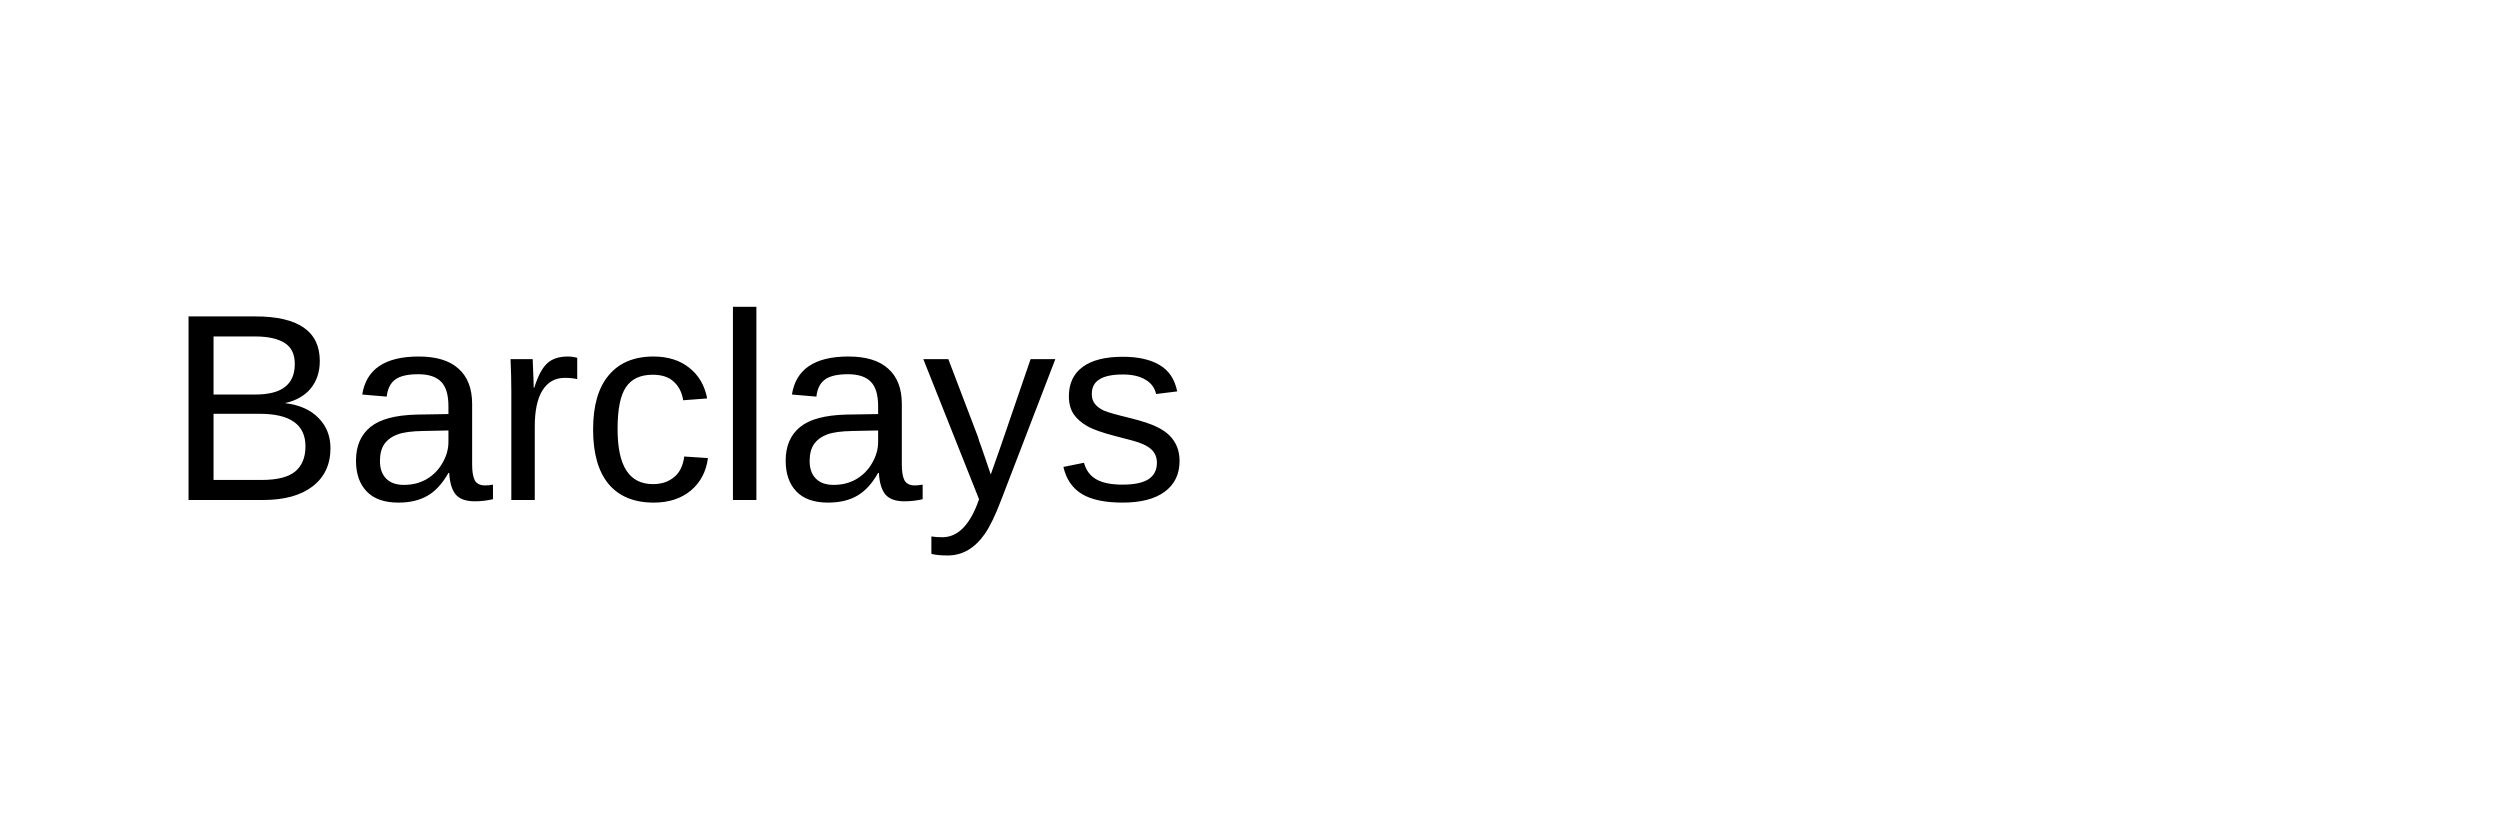
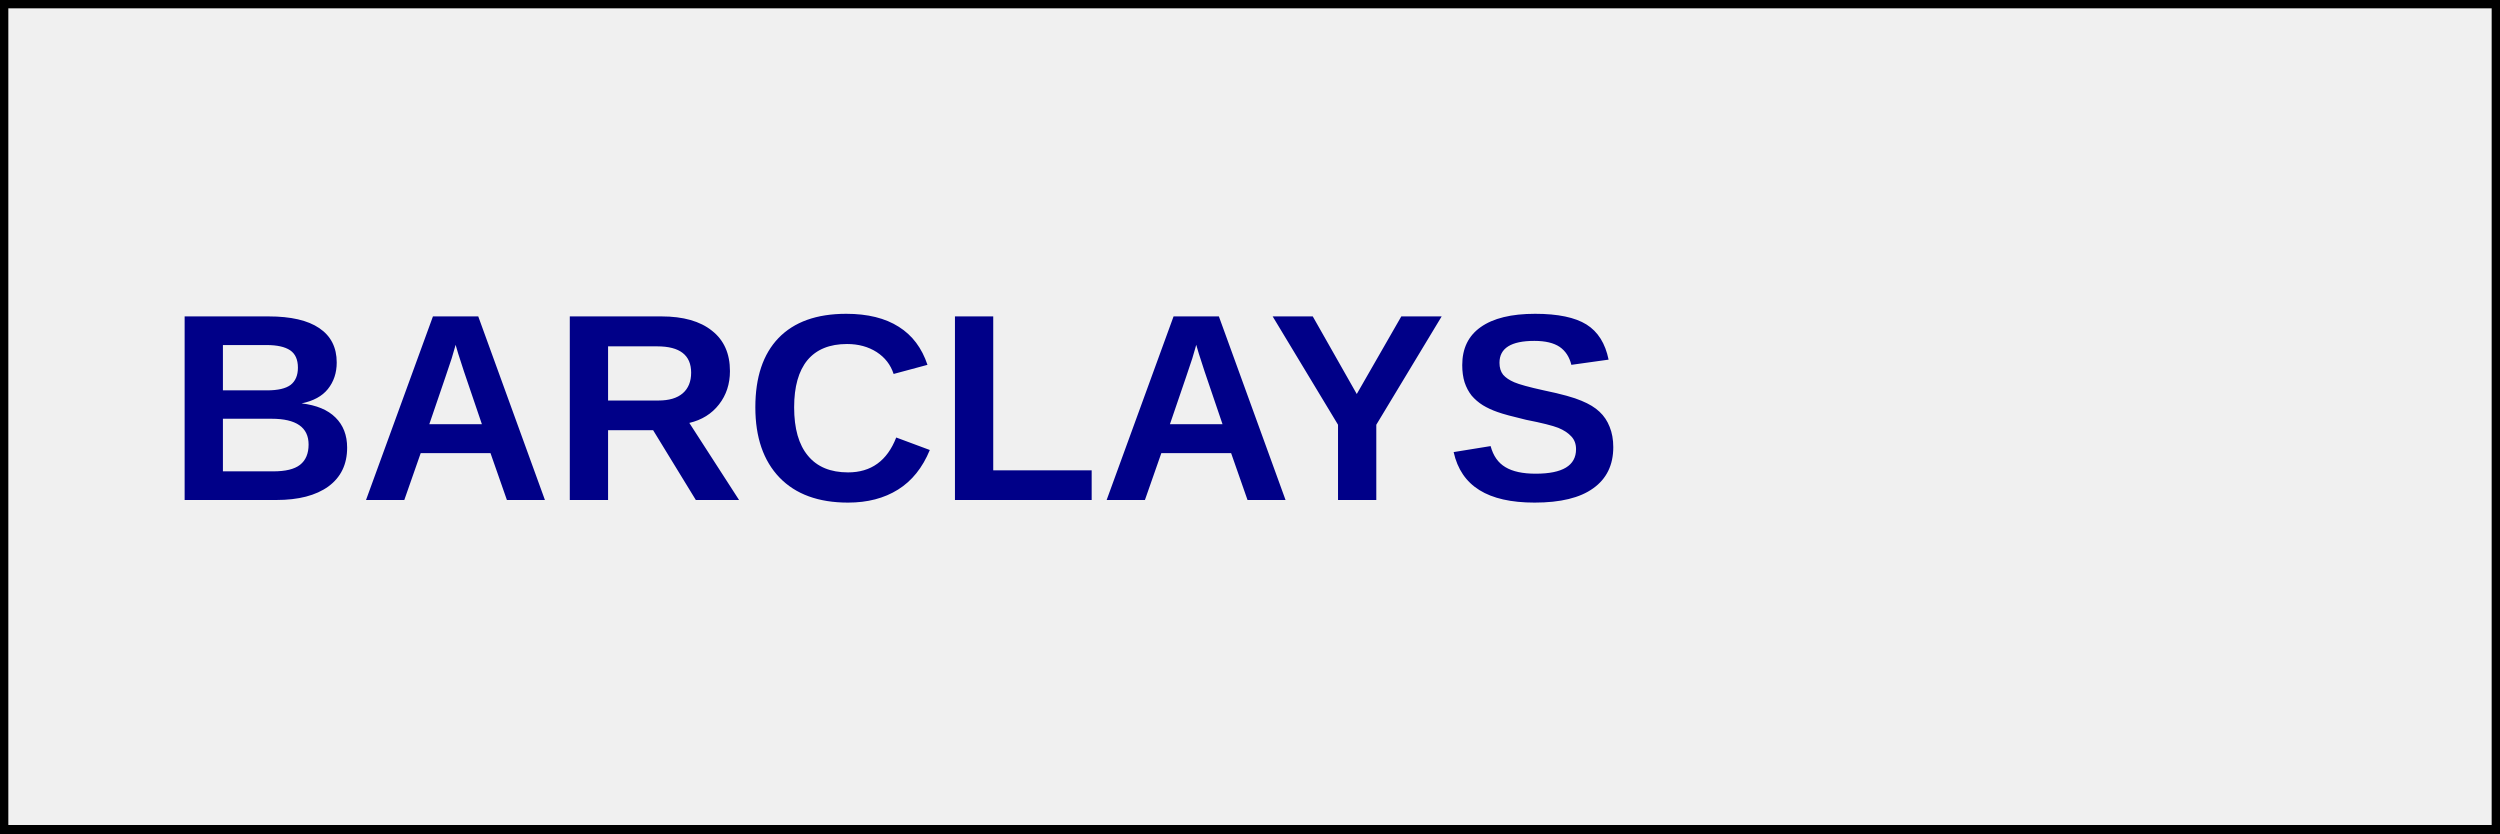
<svg xmlns="http://www.w3.org/2000/svg" width="150" height="50">
-   <text x="10" y="30" font-family="Arial" font-size="16" fill="black">Barclays</text>
+   <rect width="150" height="50" fill="#f0f0f0" stroke="black" stroke-width="1" />
+   <text x="10" y="30" font-family="Arial" font-size="16" font-weight="bold" fill="#000088">BARCLAYS</text>
</svg>
